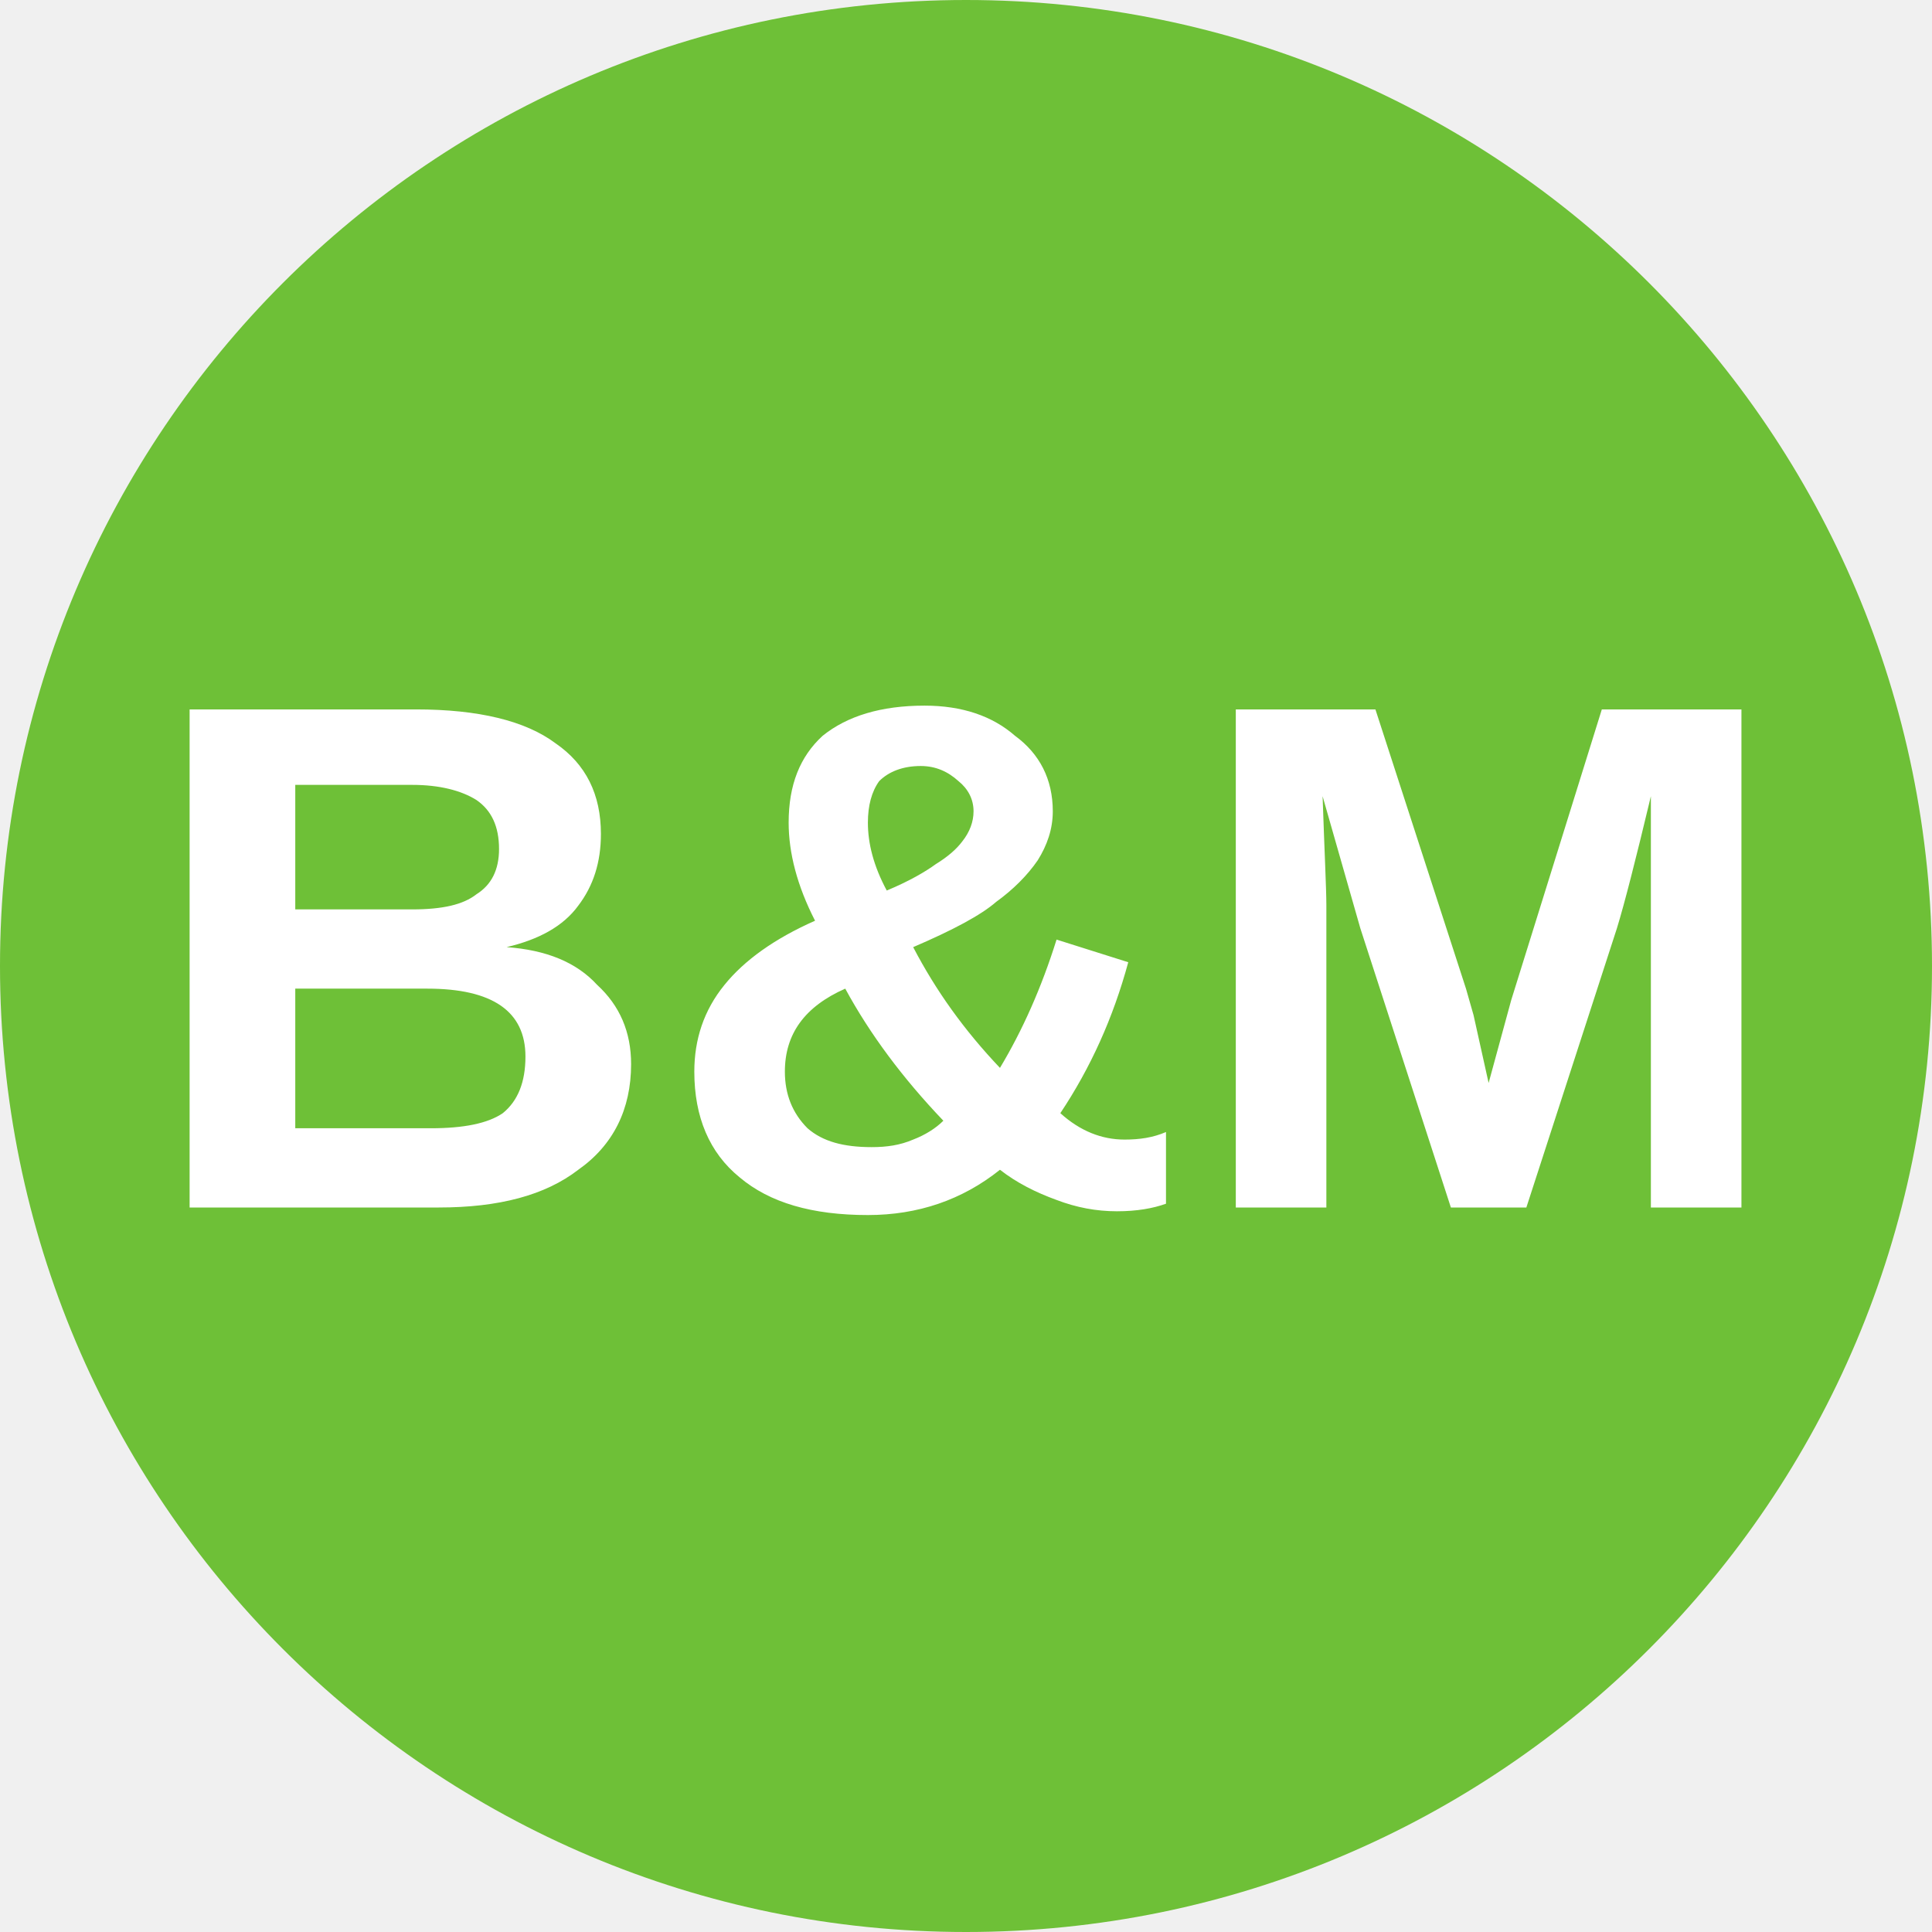
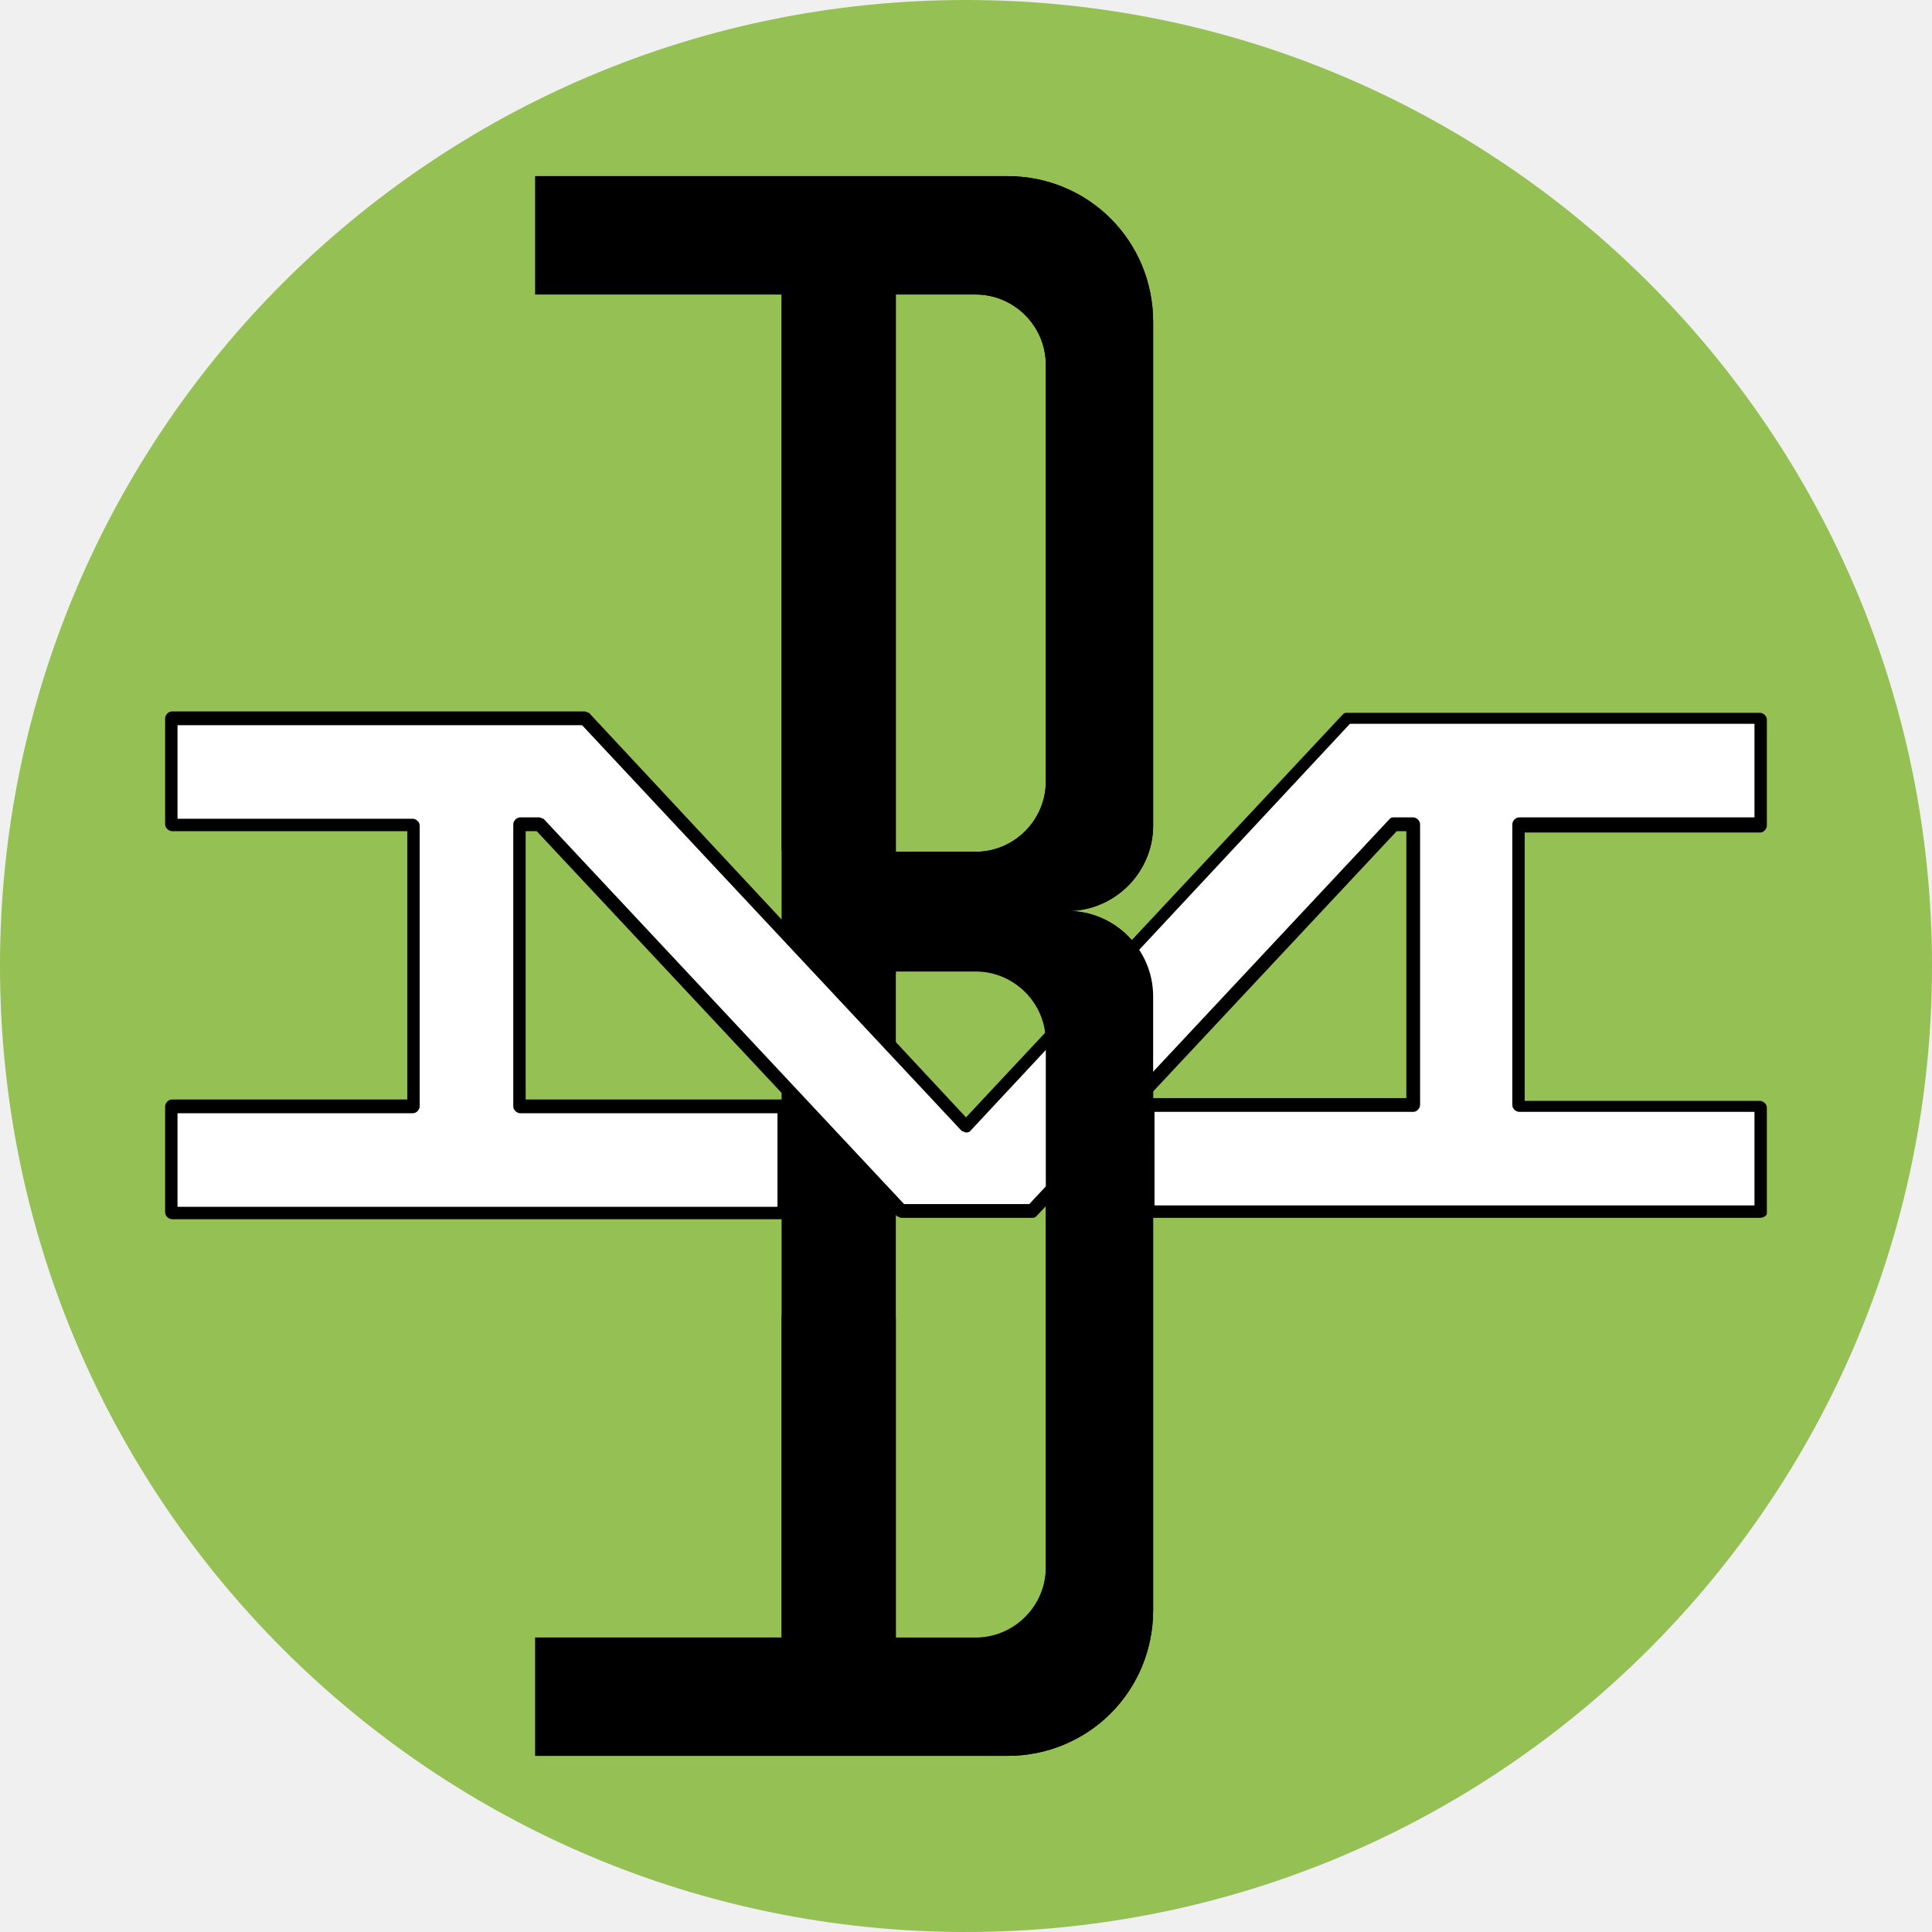
- <svg xmlns="http://www.w3.org/2000/svg" viewBox="0 0 8 8">
-   <circle cx="4" cy="4" r="4" fill="#6ec037" />
-   <text x="4" y="5" text-anchor="middle" font-weight="700" font-size="3" font-family="Arial" fill="#ffffff">B&amp;M</text>
+ <svg xmlns="http://www.w3.org/2000/svg" width="200" height="200" viewBox="0 0 200 200">
+   <circle class="color-brightGreen color-main" fill="#95c054" cx="100" cy="100" r="100" />
+   <path class="color-black" d="M55.413 18.234v12.251H80.912V169.516H55.413v12.251H104.273c8.405 0 15.1-6.695 15.1-15.1V103.134c0-4.843-3.989-8.832-8.832-8.832 4.843 0 8.832-3.989 8.832-8.832V33.333c0-8.405-6.695-15.1-15.1-15.1zm37.322 12.251h8.262c3.989 0 7.265 3.276 7.265 7.265V80.912c0 3.989-3.276 7.265-7.265 7.265h-8.262zm0 70.085h8.262c3.989 0 7.265 3.276 7.265 7.265v54.558c0 3.989-3.276 7.265-7.265 7.265h-8.262z" />
+   <path class="color-white" fill="#fff" d="M17.806 74.359v10.969H42.877v29.06H17.806v10.969H81.197v-10.969H53.846V85.328h1.994l37.464 40.028h13.533L144.302 85.328h1.994v29.06h-27.493v10.969h63.39v-10.969h-25.071V85.328h25.071V74.359h-42.735L100 116.667 60.541 74.359z" />
+   <path class="color-black" d="M182.194 126.068h-63.39c-.285 0-.712-.285-.712-.712v-10.969c0-.285.285-.712.712-.712h26.781V86.04h-.997l-37.322 39.886c-.142.142-.285.142-.427.142H93.305c-.142 0-.285-.142-.427-.142L55.556 86.04h-1.14v27.778H81.054c.285 0 .712.285.712.712v10.969c0 .285-.285.712-.712.712H17.806c-.285 0-.712-.285-.712-.712v-10.969c0-.285.285-.712.712-.712H42.165V86.04H17.806c-.285 0-.712-.285-.712-.712V74.359c0-.285.285-.712.712-.712h42.735c.142 0 .285.142.427.142L100 115.67l39.031-41.738c.142-.142.285-.142.427-.142h42.735c.285 0 .712.285.712.712v10.969c0 .285-.285.712-.712.712h-24.359v27.778h24.359c.285 0 .712.285.712.712v10.969c0 .142-.285.427-.712.427zm-62.678-1.282h62.108v-9.687h-24.359c-.285 0-.712-.285-.712-.712V85.328c0-.285.285-.712.712-.712h24.359v-9.687h-41.88l-39.316 42.165c-.142.142-.285.142-.427.142-.142 0-.285-.142-.427-.142L60.256 75.071H18.376v9.687H42.735c.285 0 .712.285.712.712v29.06c0 .285-.285.712-.712.712H18.376v9.687H80.484v-9.687H53.846c-.285 0-.712-.285-.712-.712V85.328c0-.285.285-.712.712-.712h1.994c.142 0 .285.142.427.142l37.322 39.886h12.963l37.322-39.886c.142-.142.285-.142.427-.142h1.994c.285 0 .712.285.712.712v29.06c0 .285-.285.712-.712.712h-26.781z" />
+   <path class="color-black color-reserved-white" d="M55.413 18.234v12.251H80.912v57.55L92.735 100.855v-.427h8.262c3.989 0 7.265 3.276 7.265 7.265v54.558c0 3.989-3.276 7.265-7.265 7.265h-8.262v-33.048l-11.823-.285v33.333H55.413v12.251H104.273c8.405 0 15.1-6.695 15.1-15.1V103.134c0-4.843-3.989-8.832-8.832-8.832 4.843 0 8.832-3.989 8.832-8.832V33.333c0-8.405-6.695-15.1-15.1-15.1zm37.322 12.251h8.262c3.989 0 7.265 3.276 7.265 7.265V80.912c0 3.989-3.276 7.265-7.265 7.265h-8.262z" />
</svg>
